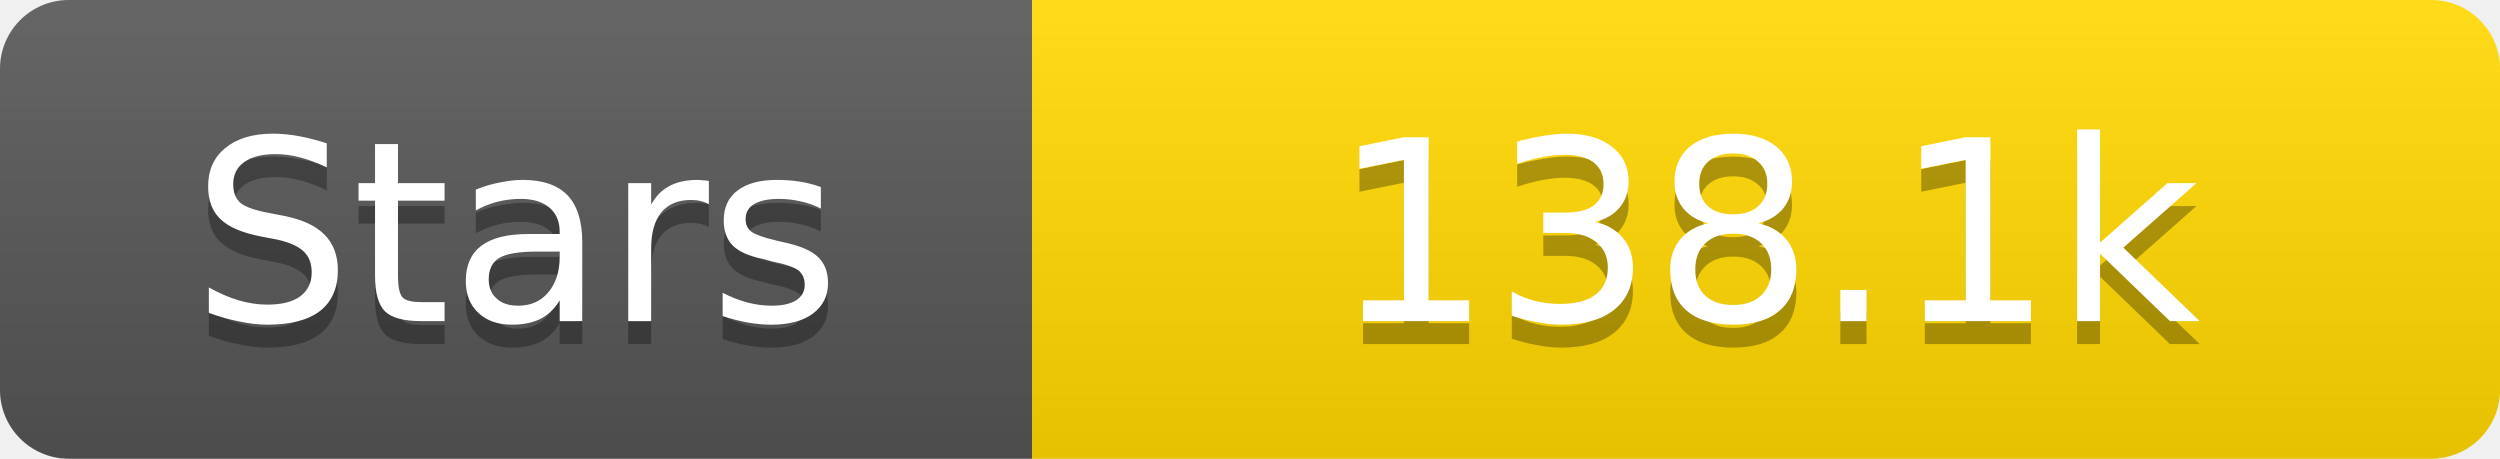
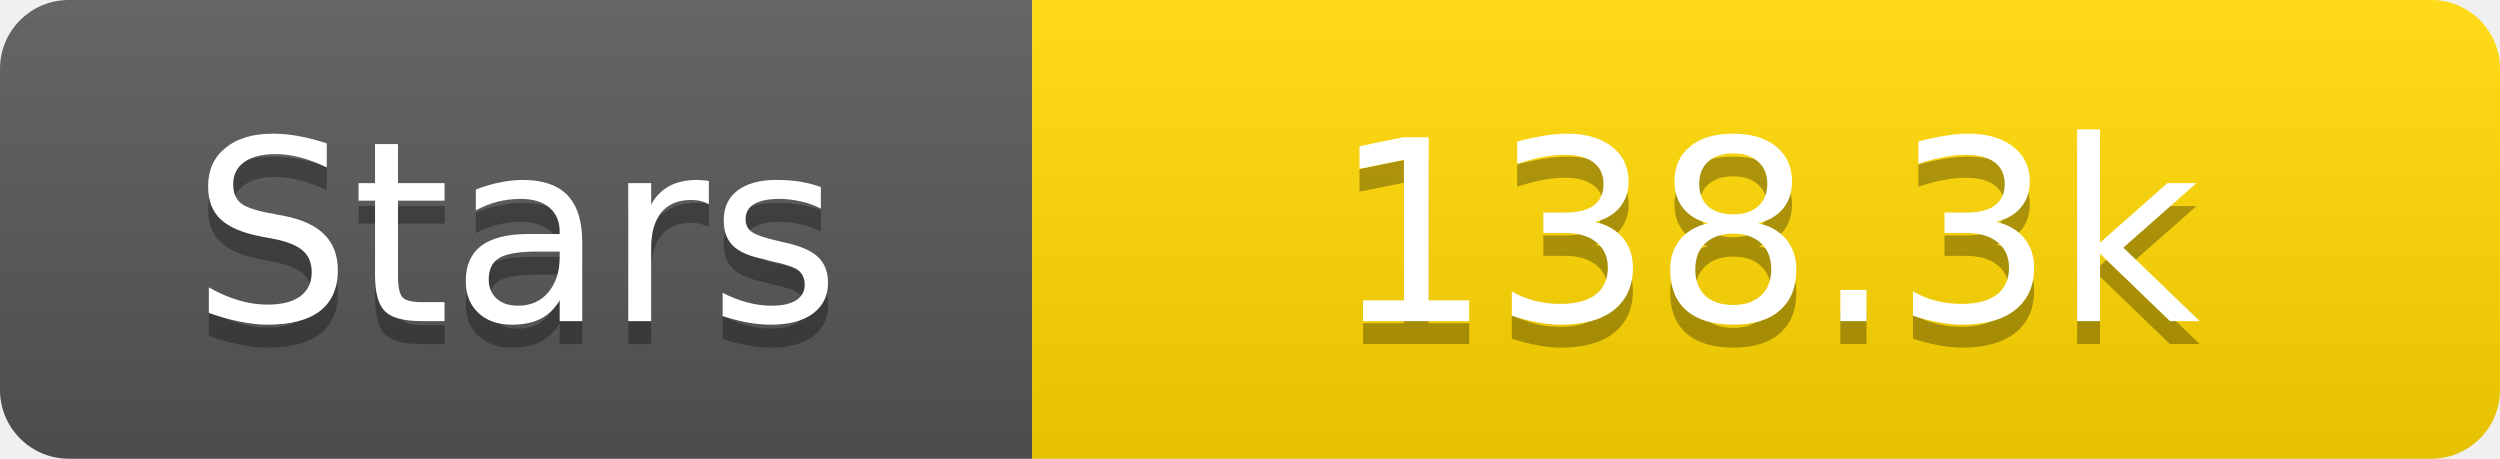
<svg xmlns="http://www.w3.org/2000/svg" width="109" height="20">
  <linearGradient id="s" x2="0" y2="100%">
    <stop offset="0" stop-color="#fff" stop-opacity=".1" />
    <stop offset="1" stop-opacity=".1" />
  </linearGradient>
  <clipPath id="r">
    <rect width="109" height="20" rx="3" fill="#fff" />
  </clipPath>
  <g clip-path="url(#r)">
    <rect width="45" height="20" fill="#555" />
    <rect x="45" width="64" height="20" fill="#ffd700" />
    <rect width="109" height="20" fill="url(#s)" />
  </g>
  <g fill="#fff" text-anchor="middle" font-family="Verdana,Geneva,DejaVu Sans,sans-serif" text-rendering="geometricPrecision" font-size="11">
    <text x="22.5" y="15" fill="#010101" fill-opacity=".3">Stars</text>
    <text x="22.5" y="14">Stars</text>
-     <text x="77.0" y="15" fill="#010101" fill-opacity=".3">138.1k</text>
-     <text x="77.0" y="14">138.1k</text>
+     <text x="77.0" y="15" fill="#010101" fill-opacity=".3">138.3k</text>
+     <text x="77.0" y="14">138.3k</text>
  </g>
</svg>
